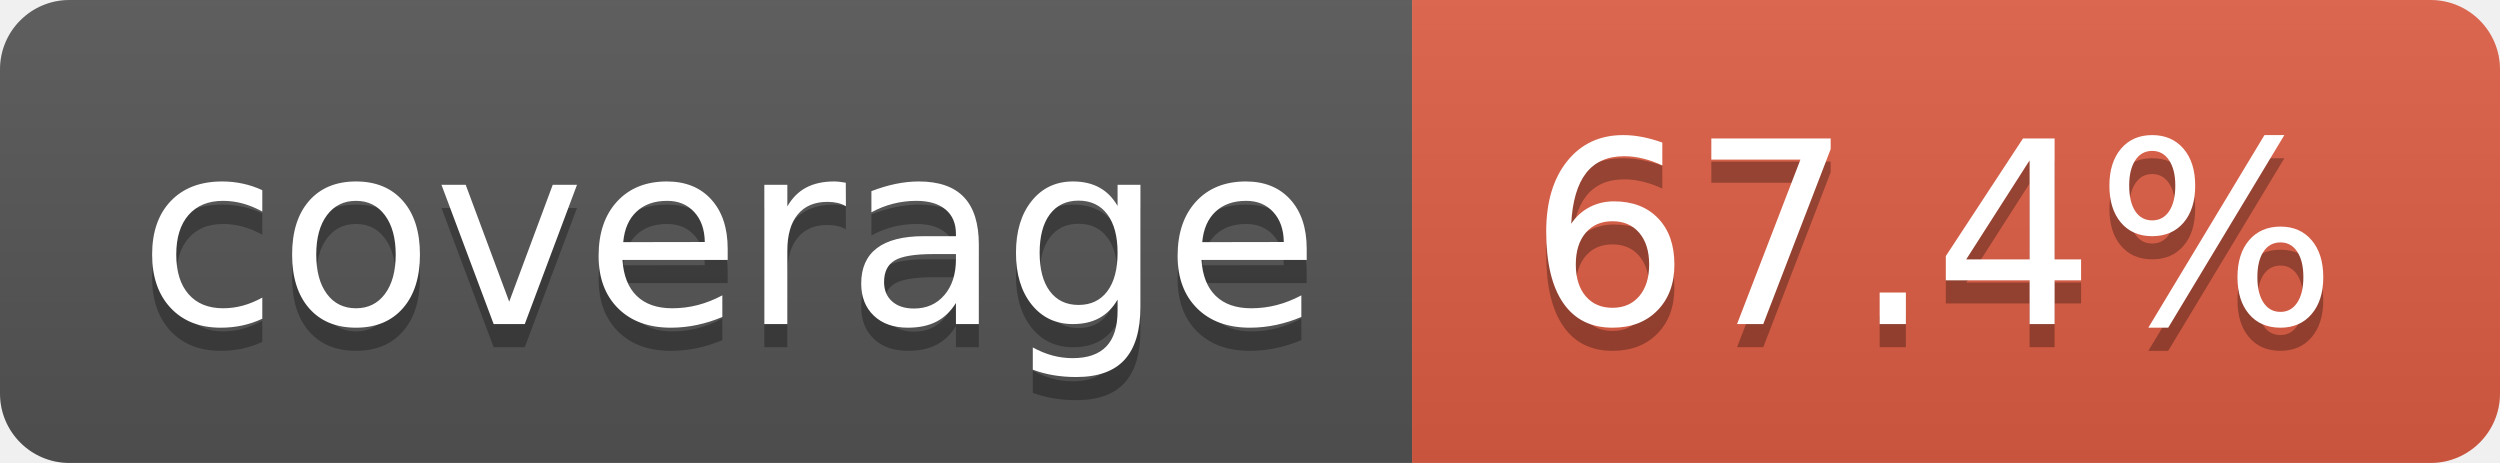
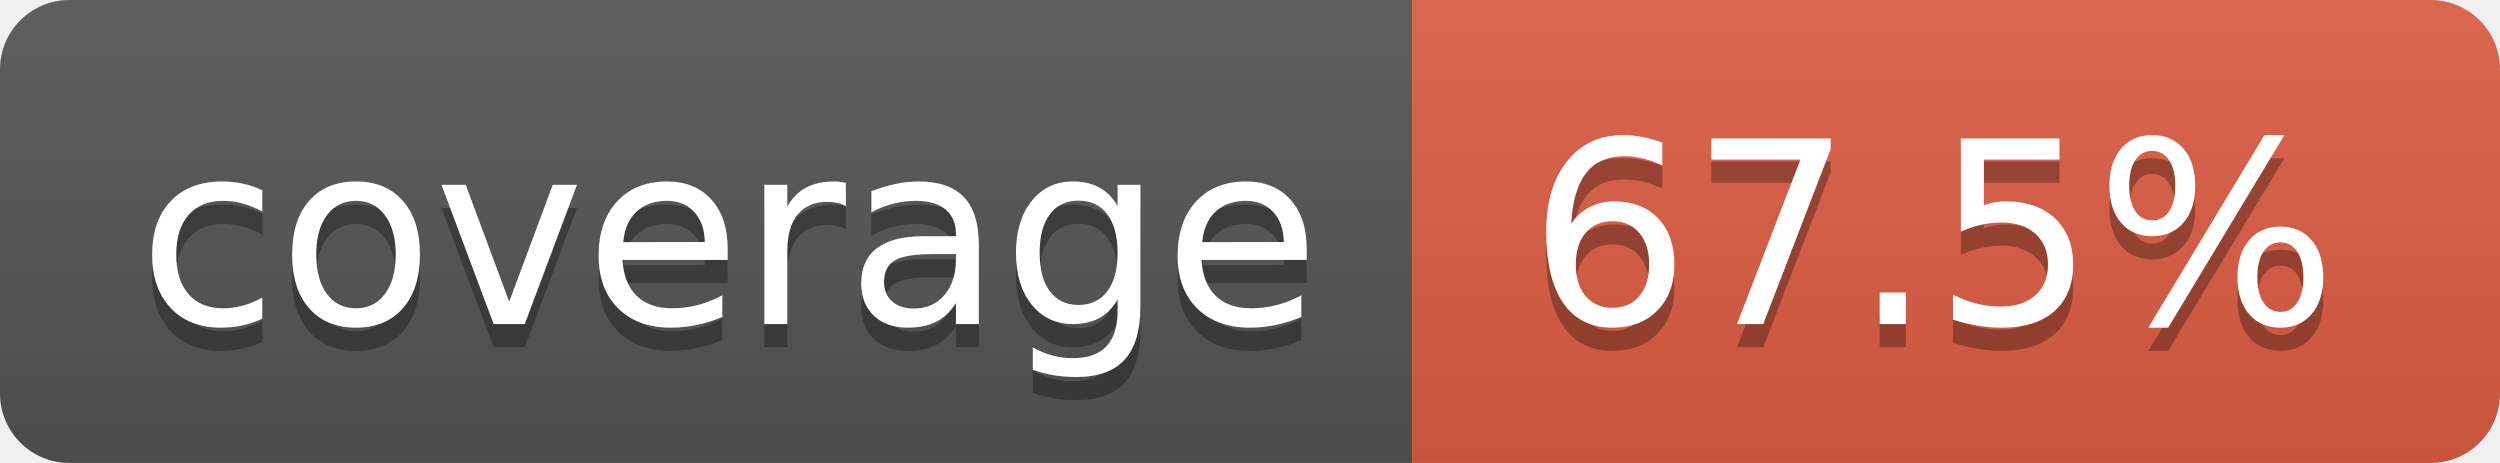
- <svg xmlns="http://www.w3.org/2000/svg" width="108" height="20" role="img" aria-label="coverage: 67.4%">
+ <svg xmlns="http://www.w3.org/2000/svg" width="108" height="20" role="img" aria-label="coverage: 67.5%">
  <linearGradient id="s" x2="0" y2="100%">
    <stop offset="0" stop-color="#bbb" stop-opacity=".1" />
    <stop offset="1" stop-opacity=".1" />
  </linearGradient>
  <clipPath id="r">
    <rect width="108" height="20" rx="3" fill="#fff" />
  </clipPath>
  <g clip-path="url(#r)">
    <rect width="61" height="20" fill="#555" />
    <rect x="61" width="47" height="20" fill="#e05d44" />
    <rect width="108" height="20" fill="url(#s)" />
  </g>
  <g fill="#fff" text-anchor="middle" font-family="Verdana,Geneva,DejaVu Sans,sans-serif" text-rendering="geometricPrecision" font-size="110">
    <text aria-hidden="true" x="315" y="150" fill="#010101" fill-opacity=".3" transform="scale(.1)" textLength="510">coverage</text>
    <text x="315" y="140" transform="scale(.1)" fill="#fff" textLength="510">coverage</text>
-     <text aria-hidden="true" x="835" y="150" fill="#010101" fill-opacity=".3" transform="scale(.1)" textLength="370">67.4%</text>
-     <text x="835" y="140" transform="scale(.1)" fill="#fff" textLength="370">67.4%</text>
+     <text aria-hidden="true" x="835" y="150" fill="#010101" fill-opacity=".3" transform="scale(.1)" textLength="370">67.5%</text>
+     <text x="835" y="140" transform="scale(.1)" fill="#fff" textLength="370">67.5%</text>
  </g>
</svg>
